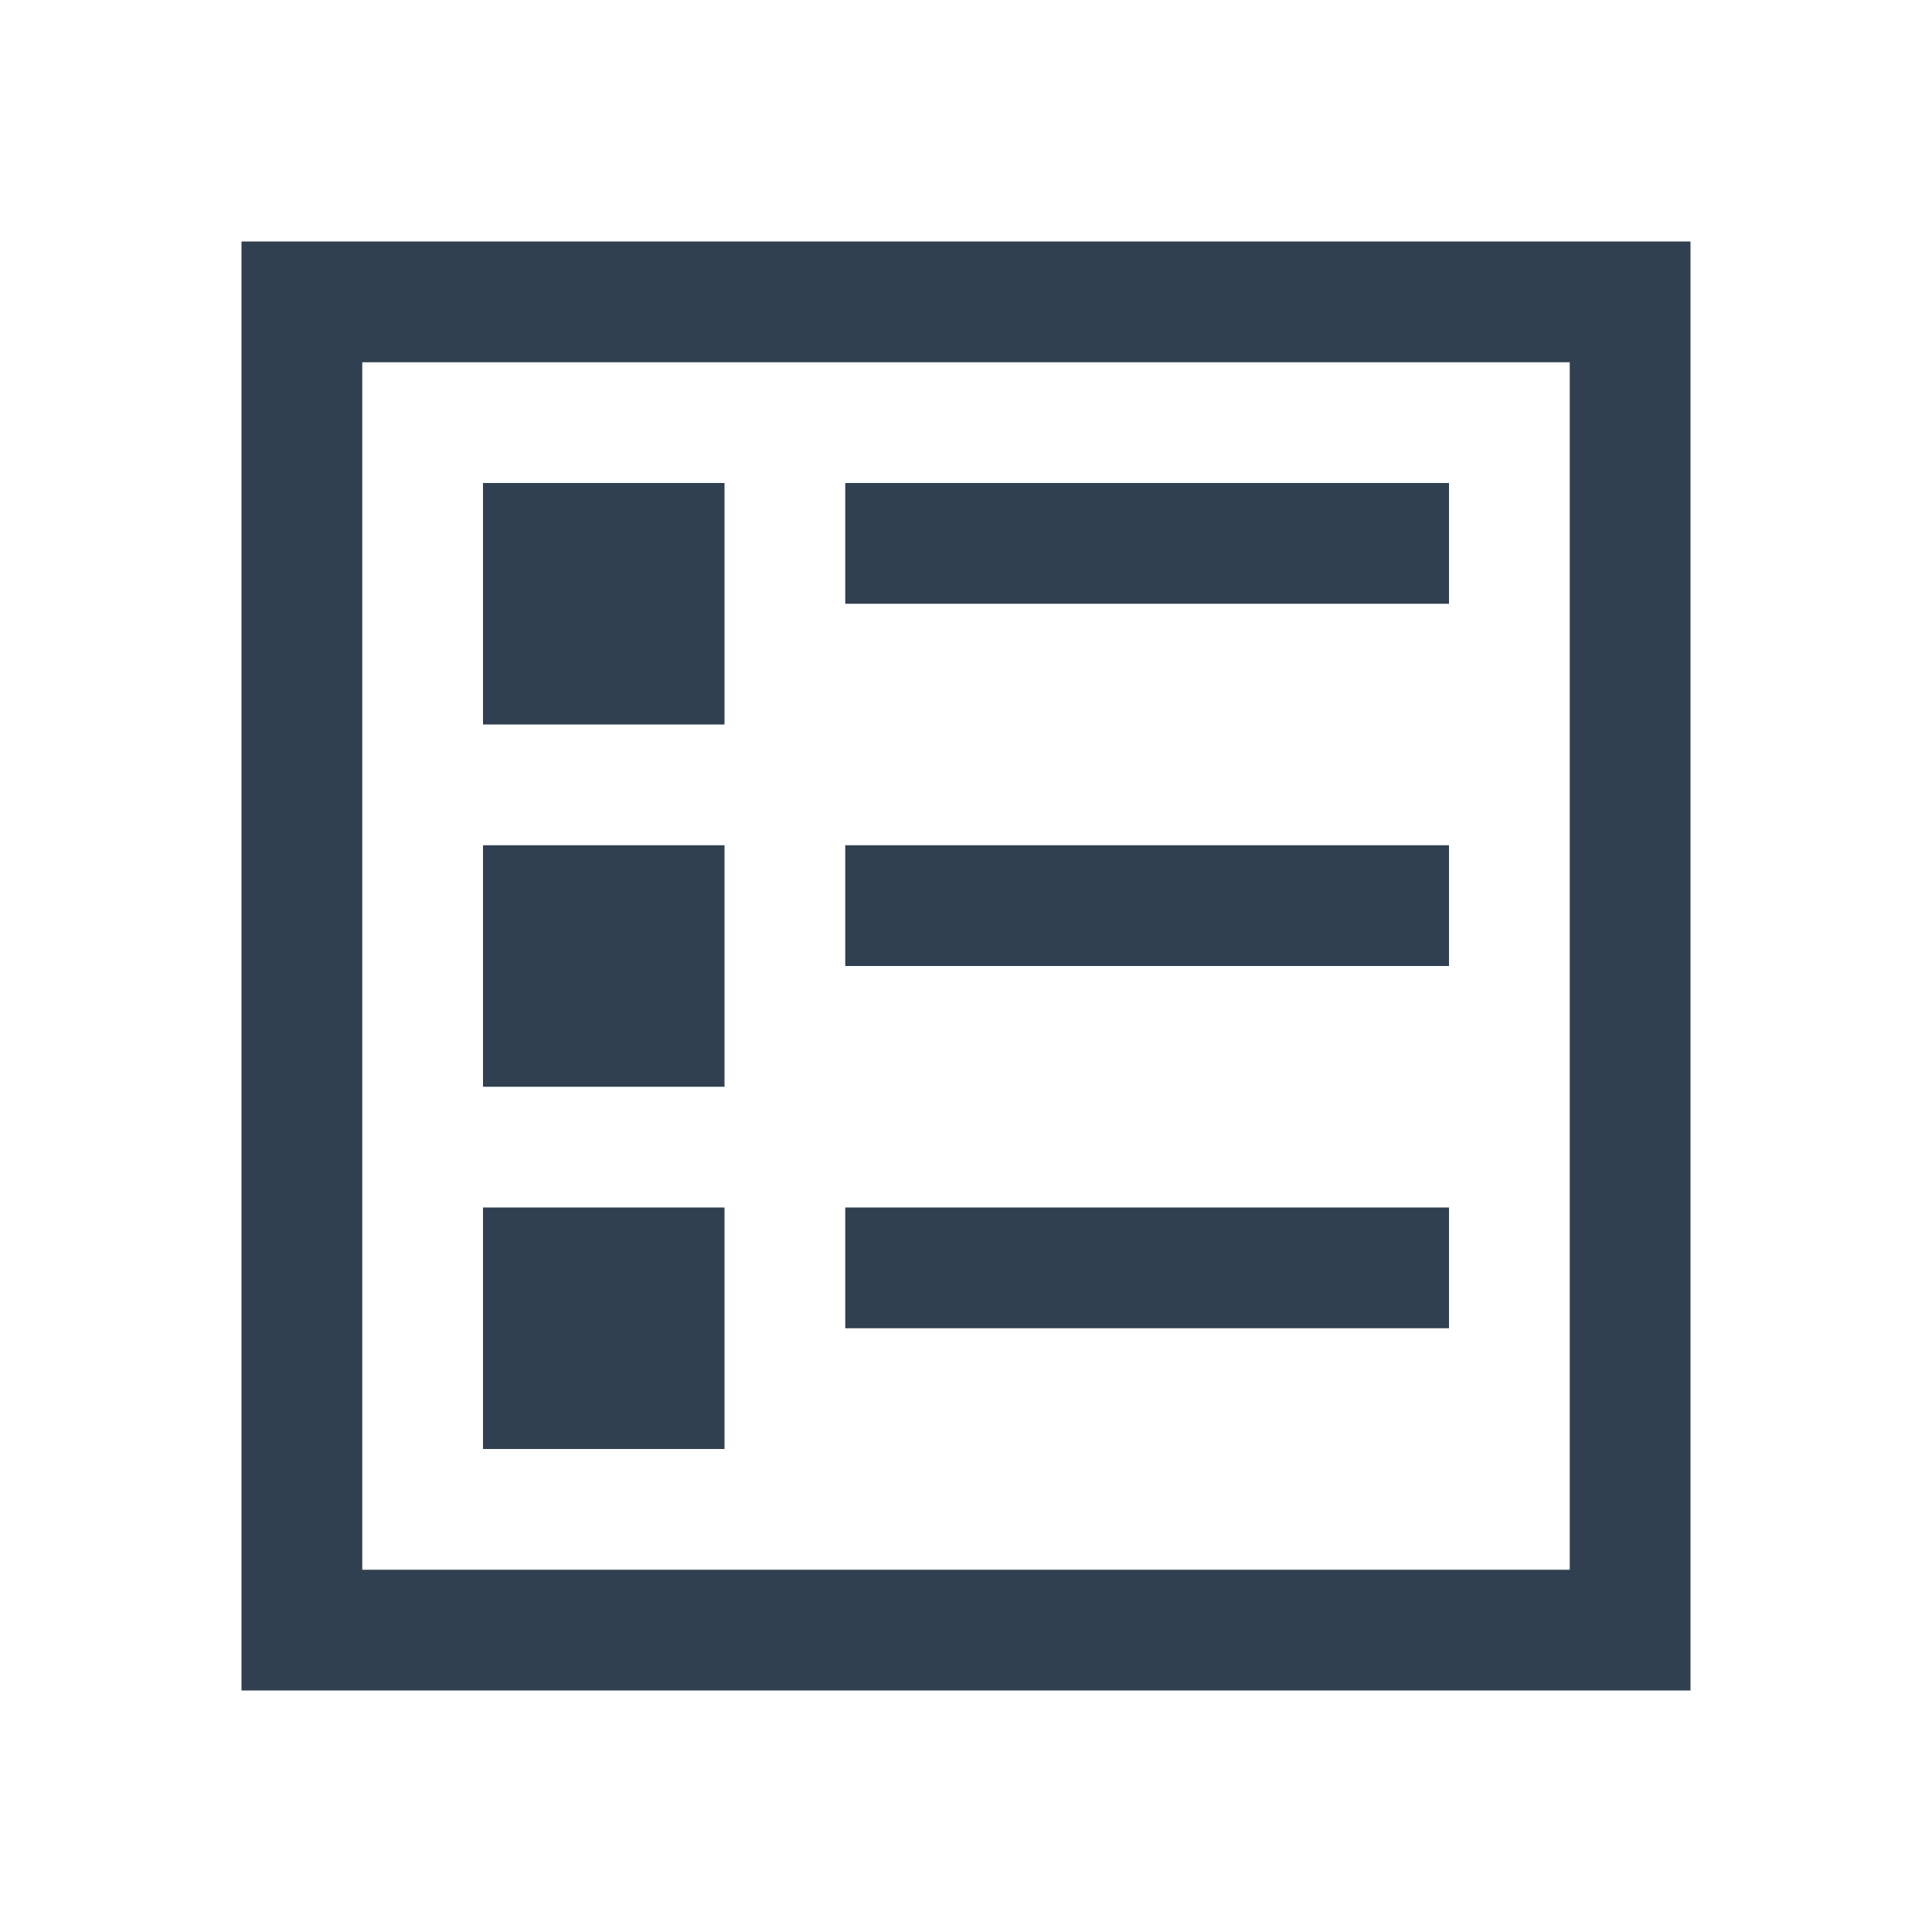
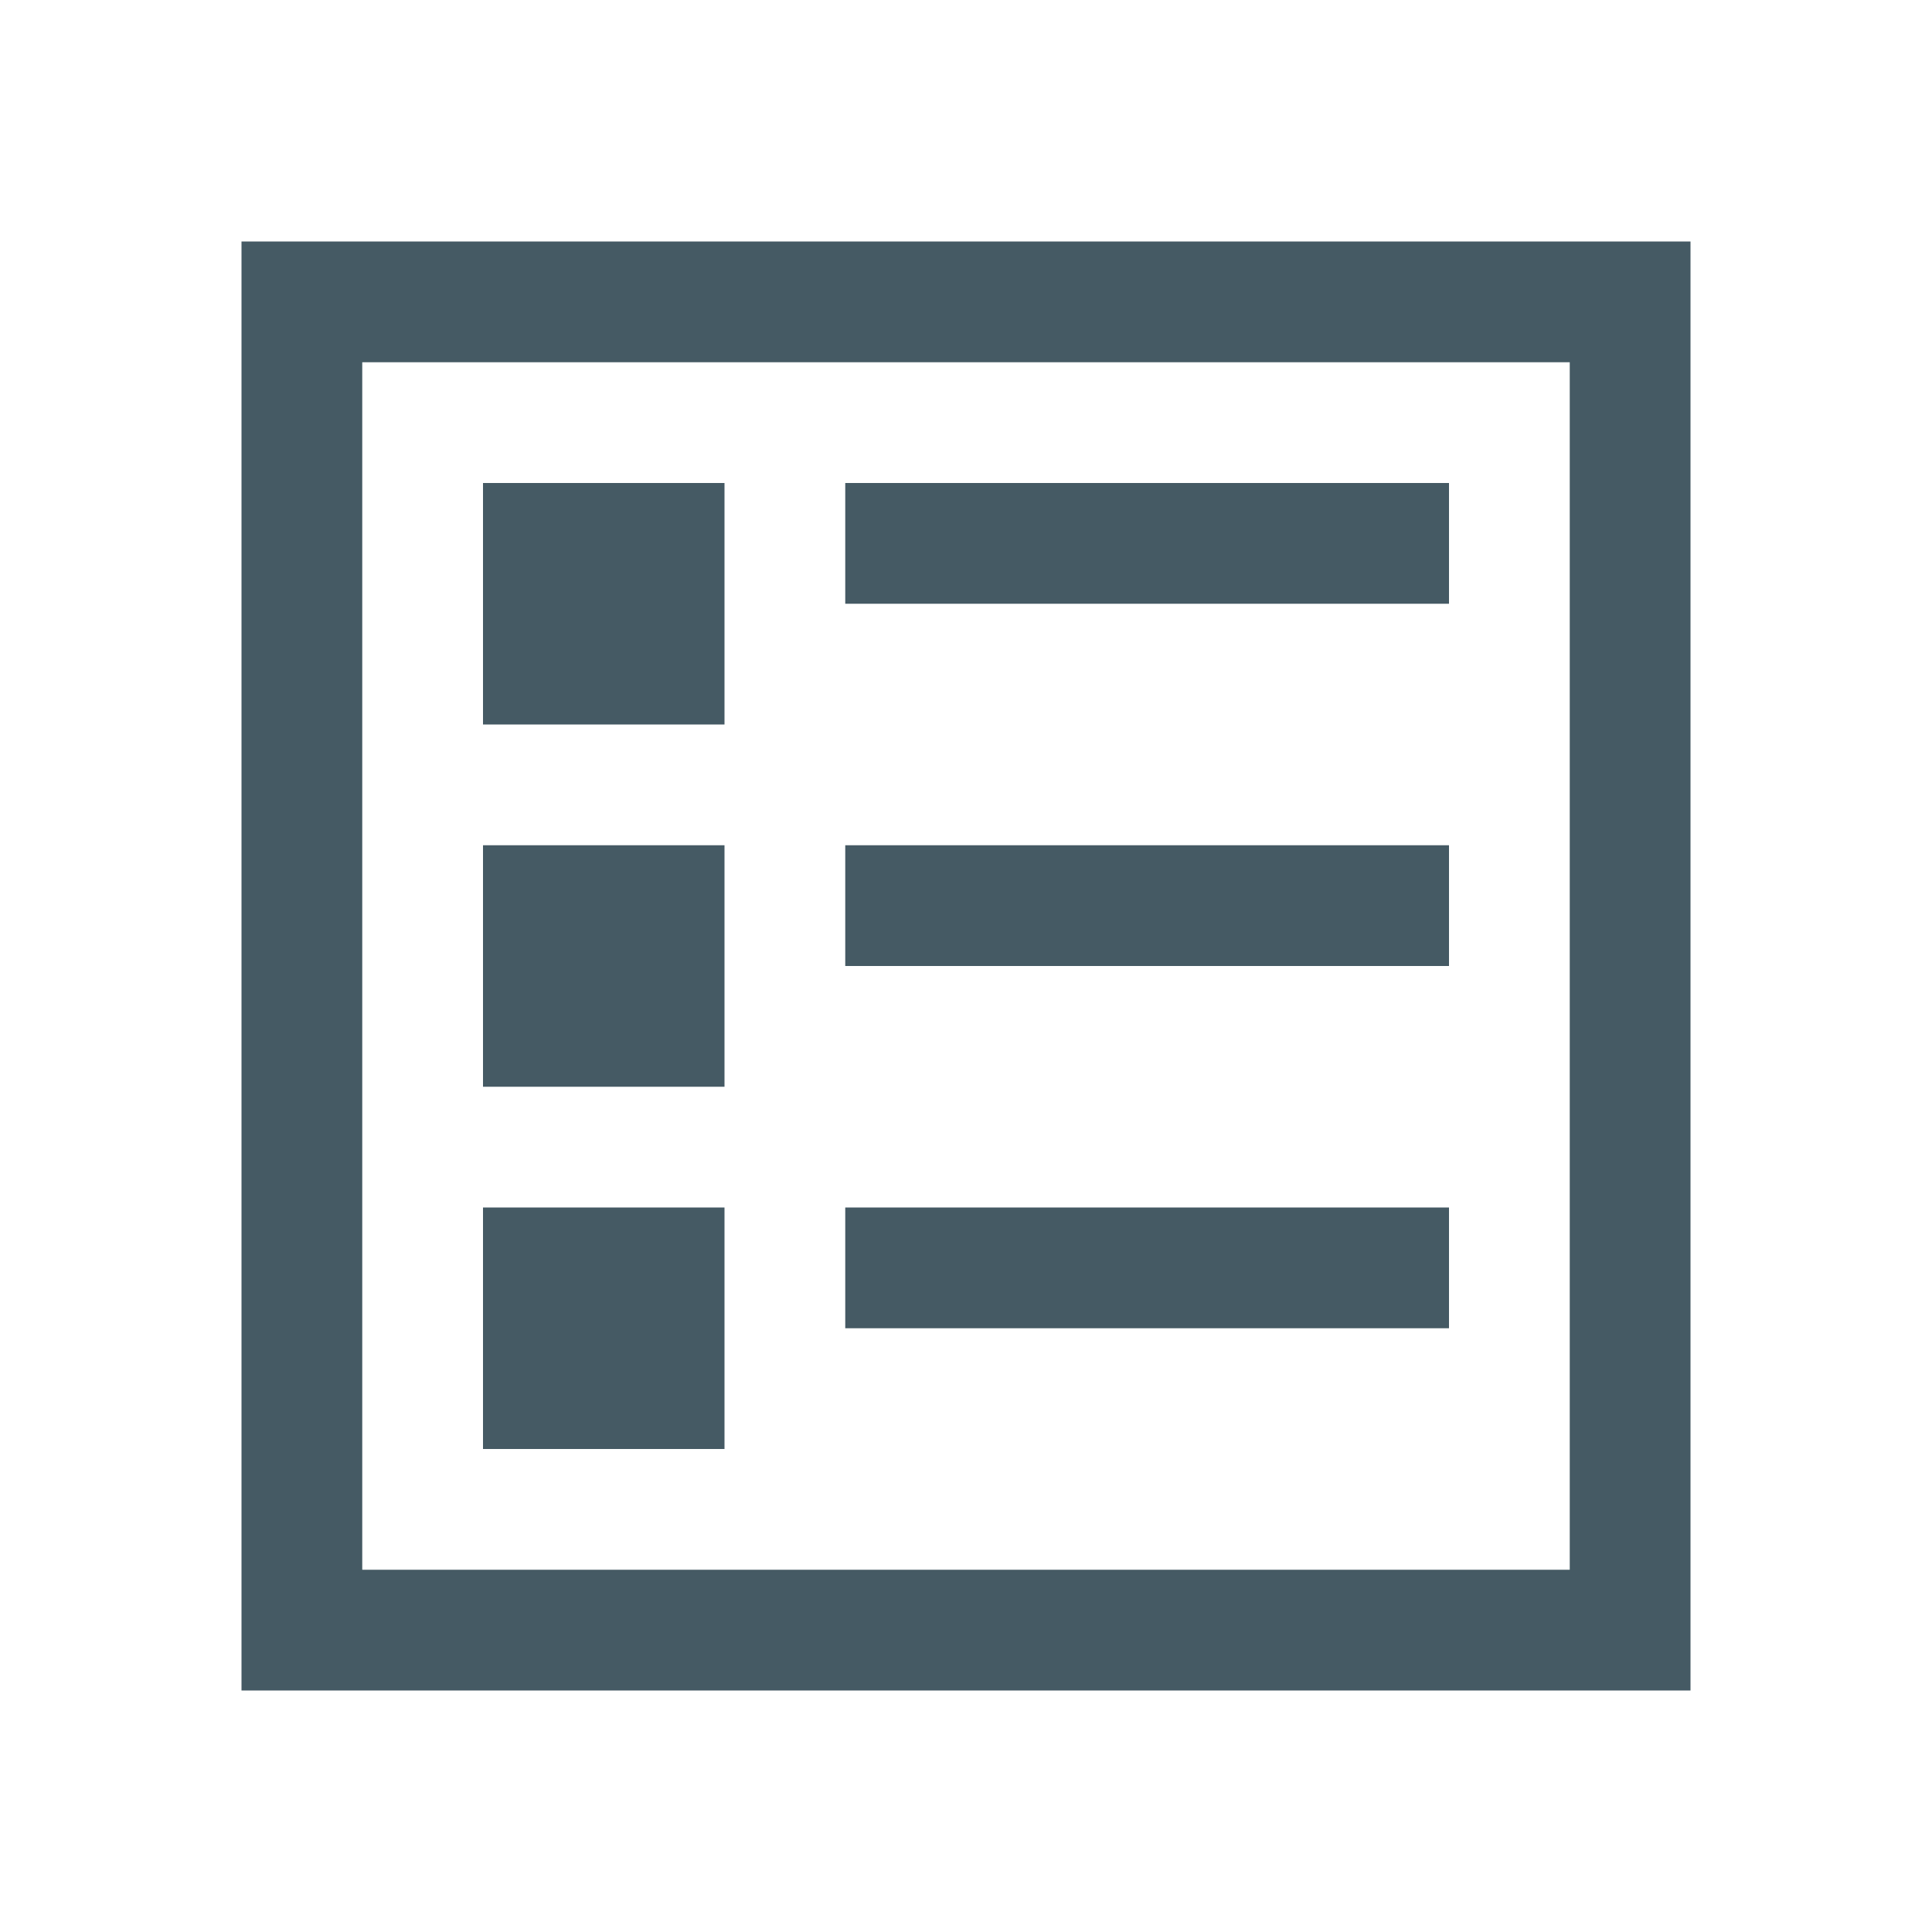
<svg xmlns="http://www.w3.org/2000/svg" width="16" height="16" id="svg2" version="1.1" viewBox="0 0 16 16">
  <defs id="defs4" />
  <g id="layer1" transform="translate(0,-1036.362)">
-     <path style="color:#000000;clip-rule:nonzero;display:inline;overflow:visible;visibility:visible;opacity:1;isolation:auto;mix-blend-mode:normal;color-interpolation:sRGB;color-interpolation-filters:linearRGB;solid-color:#000000;solid-opacity:1;fill:#304050;fill-opacity:1;fill-rule:nonzero;stroke:none;stroke-width:1;stroke-linecap:butt;stroke-linejoin:miter;stroke-miterlimit:4;stroke-dasharray:none;stroke-dashoffset:0;stroke-opacity:1;color-rendering:auto;image-rendering:auto;shape-rendering:auto;text-rendering:auto;enable-background:accumulate" d="M 2 2 L 2 14 L 14 14 L 14 2 L 2 2 z M 3 3 L 13 3 L 13 13 L 3 13 L 3 3 z M 4 4 L 4 6 L 6 6 L 6 4 L 4 4 z M 7 4 L 7 5 L 12 5 L 12 4 L 7 4 z M 4 7 L 4 9 L 6 9 L 6 7 L 4 7 z M 7 7 L 7 8 L 12 8 L 12 7 L 7 7 z M 4 10 L 4 12 L 6 12 L 6 10 L 4 10 z M 7 10 L 7 11 L 12 11 L 12 10 L 7 10 z " transform="translate(0,1036.362)" id="rect4146" />
+     <path style="color:#000000;clip-rule:nonzero;display:inline;overflow:visible;visibility:visible;opacity:1;isolation:auto;mix-blend-mode:normal;color-interpolation:sRGB;color-interpolation-filters:linearRGB;solid-color:#000000;solid-opacity:1;fill:#455A64;fill-opacity:1;fill-rule:nonzero;stroke:none;stroke-width:1;stroke-linecap:butt;stroke-linejoin:miter;stroke-miterlimit:4;stroke-dasharray:none;stroke-dashoffset:0;stroke-opacity:1;color-rendering:auto;image-rendering:auto;shape-rendering:auto;text-rendering:auto;enable-background:accumulate" d="M 2 2 L 2 14 L 14 14 L 14 2 L 2 2 z M 3 3 L 13 3 L 13 13 L 3 13 L 3 3 z M 4 4 L 4 6 L 6 6 L 6 4 L 4 4 z M 7 4 L 7 5 L 12 5 L 12 4 L 7 4 z M 4 7 L 4 9 L 6 9 L 6 7 L 4 7 z M 7 7 L 7 8 L 12 8 L 12 7 L 7 7 z M 4 10 L 4 12 L 6 12 L 6 10 L 4 10 z M 7 10 L 7 11 L 12 11 L 12 10 L 7 10 z " transform="translate(0,1036.362)" id="rect4146" />
  </g>
</svg>
